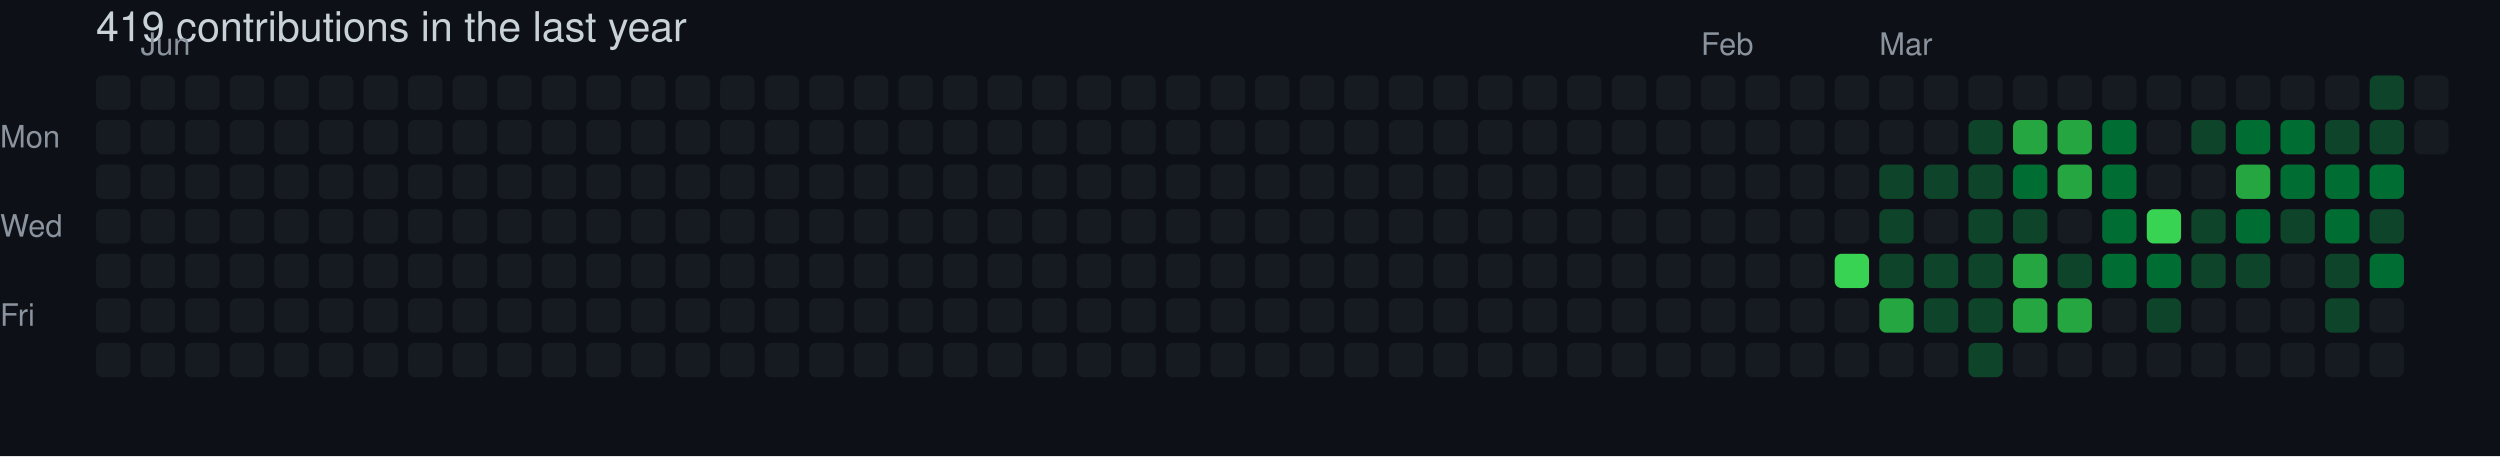
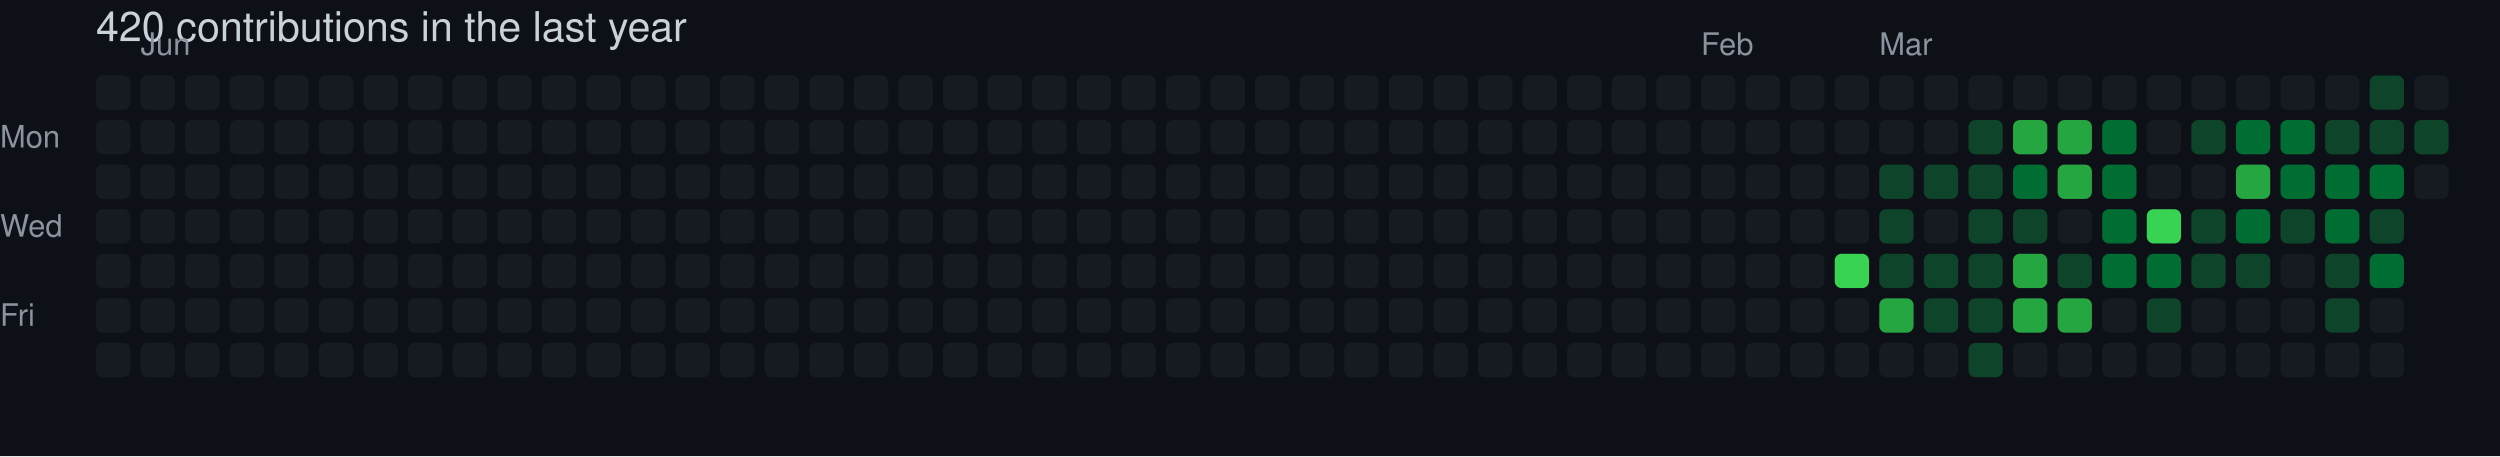
- <svg xmlns="http://www.w3.org/2000/svg" width="729" height="133" viewBox="0 0 729 133" role="img" aria-label="skiliaris made 419 contributions in the last year">
+ <svg xmlns="http://www.w3.org/2000/svg" width="729" height="133" viewBox="0 0 729 133" role="img" aria-label="skiliaris made 420 contributions in the last year">
  <rect width="100%" height="100%" fill="#0d1117" />
  <style>
    text {
      font-family: -apple-system, BlinkMacSystemFont, "Segoe UI", Helvetica, Arial, sans-serif;
      font-size: 9px;
      fill: #8b949e;
    }
    .count {
      font-size: 12px;
      fill: #c9d1d9;
    }
  </style>
-   <text x="28" y="12" class="count">419 contributions in the last year</text>
+   <text x="28" y="12" class="count">420 contributions in the last year</text>
  <text x="41" y="16">Jun</text>
  <text x="496" y="16">Feb</text>
  <text x="548" y="16">Mar</text>
  <text x="0" y="43">Mon</text>
  <text x="0" y="69">Wed</text>
  <text x="0" y="95">Fri</text>
  <rect x="28" y="22" width="10" height="10" rx="2" ry="2" fill="#161b22">
        </rect>
  <rect x="28" y="35" width="10" height="10" rx="2" ry="2" fill="#161b22">
        </rect>
  <rect x="28" y="48" width="10" height="10" rx="2" ry="2" fill="#161b22">
        </rect>
  <rect x="28" y="61" width="10" height="10" rx="2" ry="2" fill="#161b22">
        </rect>
  <rect x="28" y="74" width="10" height="10" rx="2" ry="2" fill="#161b22">
        </rect>
  <rect x="28" y="87" width="10" height="10" rx="2" ry="2" fill="#161b22">
        </rect>
  <rect x="28" y="100" width="10" height="10" rx="2" ry="2" fill="#161b22">
        </rect>
  <rect x="41" y="22" width="10" height="10" rx="2" ry="2" fill="#161b22">
        </rect>
  <rect x="41" y="35" width="10" height="10" rx="2" ry="2" fill="#161b22">
        </rect>
  <rect x="41" y="48" width="10" height="10" rx="2" ry="2" fill="#161b22">
        </rect>
  <rect x="41" y="61" width="10" height="10" rx="2" ry="2" fill="#161b22">
        </rect>
  <rect x="41" y="74" width="10" height="10" rx="2" ry="2" fill="#161b22">
        </rect>
  <rect x="41" y="87" width="10" height="10" rx="2" ry="2" fill="#161b22">
        </rect>
  <rect x="41" y="100" width="10" height="10" rx="2" ry="2" fill="#161b22">
        </rect>
  <rect x="54" y="22" width="10" height="10" rx="2" ry="2" fill="#161b22">
        </rect>
  <rect x="54" y="35" width="10" height="10" rx="2" ry="2" fill="#161b22">
        </rect>
  <rect x="54" y="48" width="10" height="10" rx="2" ry="2" fill="#161b22">
        </rect>
  <rect x="54" y="61" width="10" height="10" rx="2" ry="2" fill="#161b22">
        </rect>
  <rect x="54" y="74" width="10" height="10" rx="2" ry="2" fill="#161b22">
        </rect>
  <rect x="54" y="87" width="10" height="10" rx="2" ry="2" fill="#161b22">
        </rect>
  <rect x="54" y="100" width="10" height="10" rx="2" ry="2" fill="#161b22">
        </rect>
  <rect x="67" y="22" width="10" height="10" rx="2" ry="2" fill="#161b22">
        </rect>
  <rect x="67" y="35" width="10" height="10" rx="2" ry="2" fill="#161b22">
        </rect>
  <rect x="67" y="48" width="10" height="10" rx="2" ry="2" fill="#161b22">
        </rect>
  <rect x="67" y="61" width="10" height="10" rx="2" ry="2" fill="#161b22">
        </rect>
  <rect x="67" y="74" width="10" height="10" rx="2" ry="2" fill="#161b22">
        </rect>
  <rect x="67" y="87" width="10" height="10" rx="2" ry="2" fill="#161b22">
        </rect>
  <rect x="67" y="100" width="10" height="10" rx="2" ry="2" fill="#161b22">
        </rect>
  <rect x="80" y="22" width="10" height="10" rx="2" ry="2" fill="#161b22">
        </rect>
  <rect x="80" y="35" width="10" height="10" rx="2" ry="2" fill="#161b22">
        </rect>
  <rect x="80" y="48" width="10" height="10" rx="2" ry="2" fill="#161b22">
        </rect>
  <rect x="80" y="61" width="10" height="10" rx="2" ry="2" fill="#161b22">
        </rect>
  <rect x="80" y="74" width="10" height="10" rx="2" ry="2" fill="#161b22">
        </rect>
  <rect x="80" y="87" width="10" height="10" rx="2" ry="2" fill="#161b22">
        </rect>
  <rect x="80" y="100" width="10" height="10" rx="2" ry="2" fill="#161b22">
        </rect>
  <rect x="93" y="22" width="10" height="10" rx="2" ry="2" fill="#161b22">
        </rect>
  <rect x="93" y="35" width="10" height="10" rx="2" ry="2" fill="#161b22">
        </rect>
  <rect x="93" y="48" width="10" height="10" rx="2" ry="2" fill="#161b22">
        </rect>
  <rect x="93" y="61" width="10" height="10" rx="2" ry="2" fill="#161b22">
        </rect>
  <rect x="93" y="74" width="10" height="10" rx="2" ry="2" fill="#161b22">
        </rect>
  <rect x="93" y="87" width="10" height="10" rx="2" ry="2" fill="#161b22">
        </rect>
  <rect x="93" y="100" width="10" height="10" rx="2" ry="2" fill="#161b22">
        </rect>
  <rect x="106" y="22" width="10" height="10" rx="2" ry="2" fill="#161b22">
        </rect>
  <rect x="106" y="35" width="10" height="10" rx="2" ry="2" fill="#161b22">
        </rect>
  <rect x="106" y="48" width="10" height="10" rx="2" ry="2" fill="#161b22">
        </rect>
  <rect x="106" y="61" width="10" height="10" rx="2" ry="2" fill="#161b22">
        </rect>
  <rect x="106" y="74" width="10" height="10" rx="2" ry="2" fill="#161b22">
        </rect>
  <rect x="106" y="87" width="10" height="10" rx="2" ry="2" fill="#161b22">
        </rect>
  <rect x="106" y="100" width="10" height="10" rx="2" ry="2" fill="#161b22">
        </rect>
  <rect x="119" y="22" width="10" height="10" rx="2" ry="2" fill="#161b22">
        </rect>
  <rect x="119" y="35" width="10" height="10" rx="2" ry="2" fill="#161b22">
        </rect>
  <rect x="119" y="48" width="10" height="10" rx="2" ry="2" fill="#161b22">
        </rect>
  <rect x="119" y="61" width="10" height="10" rx="2" ry="2" fill="#161b22">
        </rect>
  <rect x="119" y="74" width="10" height="10" rx="2" ry="2" fill="#161b22">
        </rect>
  <rect x="119" y="87" width="10" height="10" rx="2" ry="2" fill="#161b22">
        </rect>
  <rect x="119" y="100" width="10" height="10" rx="2" ry="2" fill="#161b22">
        </rect>
  <rect x="132" y="22" width="10" height="10" rx="2" ry="2" fill="#161b22">
        </rect>
  <rect x="132" y="35" width="10" height="10" rx="2" ry="2" fill="#161b22">
        </rect>
  <rect x="132" y="48" width="10" height="10" rx="2" ry="2" fill="#161b22">
        </rect>
  <rect x="132" y="61" width="10" height="10" rx="2" ry="2" fill="#161b22">
        </rect>
  <rect x="132" y="74" width="10" height="10" rx="2" ry="2" fill="#161b22">
        </rect>
  <rect x="132" y="87" width="10" height="10" rx="2" ry="2" fill="#161b22">
        </rect>
  <rect x="132" y="100" width="10" height="10" rx="2" ry="2" fill="#161b22">
        </rect>
  <rect x="145" y="22" width="10" height="10" rx="2" ry="2" fill="#161b22">
        </rect>
  <rect x="145" y="35" width="10" height="10" rx="2" ry="2" fill="#161b22">
        </rect>
  <rect x="145" y="48" width="10" height="10" rx="2" ry="2" fill="#161b22">
        </rect>
  <rect x="145" y="61" width="10" height="10" rx="2" ry="2" fill="#161b22">
        </rect>
  <rect x="145" y="74" width="10" height="10" rx="2" ry="2" fill="#161b22">
        </rect>
  <rect x="145" y="87" width="10" height="10" rx="2" ry="2" fill="#161b22">
        </rect>
  <rect x="145" y="100" width="10" height="10" rx="2" ry="2" fill="#161b22">
        </rect>
  <rect x="158" y="22" width="10" height="10" rx="2" ry="2" fill="#161b22">
        </rect>
  <rect x="158" y="35" width="10" height="10" rx="2" ry="2" fill="#161b22">
        </rect>
  <rect x="158" y="48" width="10" height="10" rx="2" ry="2" fill="#161b22">
        </rect>
  <rect x="158" y="61" width="10" height="10" rx="2" ry="2" fill="#161b22">
        </rect>
  <rect x="158" y="74" width="10" height="10" rx="2" ry="2" fill="#161b22">
        </rect>
  <rect x="158" y="87" width="10" height="10" rx="2" ry="2" fill="#161b22">
        </rect>
  <rect x="158" y="100" width="10" height="10" rx="2" ry="2" fill="#161b22">
        </rect>
  <rect x="171" y="22" width="10" height="10" rx="2" ry="2" fill="#161b22">
        </rect>
  <rect x="171" y="35" width="10" height="10" rx="2" ry="2" fill="#161b22">
        </rect>
  <rect x="171" y="48" width="10" height="10" rx="2" ry="2" fill="#161b22">
        </rect>
  <rect x="171" y="61" width="10" height="10" rx="2" ry="2" fill="#161b22">
        </rect>
  <rect x="171" y="74" width="10" height="10" rx="2" ry="2" fill="#161b22">
        </rect>
  <rect x="171" y="87" width="10" height="10" rx="2" ry="2" fill="#161b22">
        </rect>
  <rect x="171" y="100" width="10" height="10" rx="2" ry="2" fill="#161b22">
        </rect>
  <rect x="184" y="22" width="10" height="10" rx="2" ry="2" fill="#161b22">
        </rect>
  <rect x="184" y="35" width="10" height="10" rx="2" ry="2" fill="#161b22">
        </rect>
  <rect x="184" y="48" width="10" height="10" rx="2" ry="2" fill="#161b22">
        </rect>
  <rect x="184" y="61" width="10" height="10" rx="2" ry="2" fill="#161b22">
        </rect>
  <rect x="184" y="74" width="10" height="10" rx="2" ry="2" fill="#161b22">
        </rect>
  <rect x="184" y="87" width="10" height="10" rx="2" ry="2" fill="#161b22">
        </rect>
  <rect x="184" y="100" width="10" height="10" rx="2" ry="2" fill="#161b22">
        </rect>
  <rect x="197" y="22" width="10" height="10" rx="2" ry="2" fill="#161b22">
        </rect>
  <rect x="197" y="35" width="10" height="10" rx="2" ry="2" fill="#161b22">
        </rect>
  <rect x="197" y="48" width="10" height="10" rx="2" ry="2" fill="#161b22">
        </rect>
  <rect x="197" y="61" width="10" height="10" rx="2" ry="2" fill="#161b22">
        </rect>
  <rect x="197" y="74" width="10" height="10" rx="2" ry="2" fill="#161b22">
        </rect>
  <rect x="197" y="87" width="10" height="10" rx="2" ry="2" fill="#161b22">
        </rect>
  <rect x="197" y="100" width="10" height="10" rx="2" ry="2" fill="#161b22">
        </rect>
  <rect x="210" y="22" width="10" height="10" rx="2" ry="2" fill="#161b22">
        </rect>
  <rect x="210" y="35" width="10" height="10" rx="2" ry="2" fill="#161b22">
        </rect>
  <rect x="210" y="48" width="10" height="10" rx="2" ry="2" fill="#161b22">
        </rect>
  <rect x="210" y="61" width="10" height="10" rx="2" ry="2" fill="#161b22">
        </rect>
  <rect x="210" y="74" width="10" height="10" rx="2" ry="2" fill="#161b22">
        </rect>
  <rect x="210" y="87" width="10" height="10" rx="2" ry="2" fill="#161b22">
        </rect>
  <rect x="210" y="100" width="10" height="10" rx="2" ry="2" fill="#161b22">
        </rect>
  <rect x="223" y="22" width="10" height="10" rx="2" ry="2" fill="#161b22">
        </rect>
  <rect x="223" y="35" width="10" height="10" rx="2" ry="2" fill="#161b22">
        </rect>
  <rect x="223" y="48" width="10" height="10" rx="2" ry="2" fill="#161b22">
        </rect>
  <rect x="223" y="61" width="10" height="10" rx="2" ry="2" fill="#161b22">
        </rect>
  <rect x="223" y="74" width="10" height="10" rx="2" ry="2" fill="#161b22">
        </rect>
  <rect x="223" y="87" width="10" height="10" rx="2" ry="2" fill="#161b22">
        </rect>
  <rect x="223" y="100" width="10" height="10" rx="2" ry="2" fill="#161b22">
        </rect>
  <rect x="236" y="22" width="10" height="10" rx="2" ry="2" fill="#161b22">
        </rect>
  <rect x="236" y="35" width="10" height="10" rx="2" ry="2" fill="#161b22">
        </rect>
  <rect x="236" y="48" width="10" height="10" rx="2" ry="2" fill="#161b22">
        </rect>
  <rect x="236" y="61" width="10" height="10" rx="2" ry="2" fill="#161b22">
        </rect>
  <rect x="236" y="74" width="10" height="10" rx="2" ry="2" fill="#161b22">
        </rect>
  <rect x="236" y="87" width="10" height="10" rx="2" ry="2" fill="#161b22">
        </rect>
  <rect x="236" y="100" width="10" height="10" rx="2" ry="2" fill="#161b22">
        </rect>
  <rect x="249" y="22" width="10" height="10" rx="2" ry="2" fill="#161b22">
        </rect>
  <rect x="249" y="35" width="10" height="10" rx="2" ry="2" fill="#161b22">
        </rect>
  <rect x="249" y="48" width="10" height="10" rx="2" ry="2" fill="#161b22">
        </rect>
  <rect x="249" y="61" width="10" height="10" rx="2" ry="2" fill="#161b22">
        </rect>
  <rect x="249" y="74" width="10" height="10" rx="2" ry="2" fill="#161b22">
        </rect>
  <rect x="249" y="87" width="10" height="10" rx="2" ry="2" fill="#161b22">
        </rect>
  <rect x="249" y="100" width="10" height="10" rx="2" ry="2" fill="#161b22">
        </rect>
  <rect x="262" y="22" width="10" height="10" rx="2" ry="2" fill="#161b22">
        </rect>
  <rect x="262" y="35" width="10" height="10" rx="2" ry="2" fill="#161b22">
        </rect>
  <rect x="262" y="48" width="10" height="10" rx="2" ry="2" fill="#161b22">
        </rect>
  <rect x="262" y="61" width="10" height="10" rx="2" ry="2" fill="#161b22">
        </rect>
  <rect x="262" y="74" width="10" height="10" rx="2" ry="2" fill="#161b22">
        </rect>
  <rect x="262" y="87" width="10" height="10" rx="2" ry="2" fill="#161b22">
        </rect>
  <rect x="262" y="100" width="10" height="10" rx="2" ry="2" fill="#161b22">
        </rect>
  <rect x="275" y="22" width="10" height="10" rx="2" ry="2" fill="#161b22">
        </rect>
  <rect x="275" y="35" width="10" height="10" rx="2" ry="2" fill="#161b22">
        </rect>
  <rect x="275" y="48" width="10" height="10" rx="2" ry="2" fill="#161b22">
        </rect>
  <rect x="275" y="61" width="10" height="10" rx="2" ry="2" fill="#161b22">
        </rect>
  <rect x="275" y="74" width="10" height="10" rx="2" ry="2" fill="#161b22">
        </rect>
  <rect x="275" y="87" width="10" height="10" rx="2" ry="2" fill="#161b22">
        </rect>
  <rect x="275" y="100" width="10" height="10" rx="2" ry="2" fill="#161b22">
        </rect>
  <rect x="288" y="22" width="10" height="10" rx="2" ry="2" fill="#161b22">
        </rect>
  <rect x="288" y="35" width="10" height="10" rx="2" ry="2" fill="#161b22">
        </rect>
  <rect x="288" y="48" width="10" height="10" rx="2" ry="2" fill="#161b22">
        </rect>
  <rect x="288" y="61" width="10" height="10" rx="2" ry="2" fill="#161b22">
        </rect>
  <rect x="288" y="74" width="10" height="10" rx="2" ry="2" fill="#161b22">
        </rect>
  <rect x="288" y="87" width="10" height="10" rx="2" ry="2" fill="#161b22">
        </rect>
  <rect x="288" y="100" width="10" height="10" rx="2" ry="2" fill="#161b22">
        </rect>
  <rect x="301" y="22" width="10" height="10" rx="2" ry="2" fill="#161b22">
        </rect>
  <rect x="301" y="35" width="10" height="10" rx="2" ry="2" fill="#161b22">
        </rect>
  <rect x="301" y="48" width="10" height="10" rx="2" ry="2" fill="#161b22">
        </rect>
  <rect x="301" y="61" width="10" height="10" rx="2" ry="2" fill="#161b22">
        </rect>
  <rect x="301" y="74" width="10" height="10" rx="2" ry="2" fill="#161b22">
        </rect>
  <rect x="301" y="87" width="10" height="10" rx="2" ry="2" fill="#161b22">
        </rect>
  <rect x="301" y="100" width="10" height="10" rx="2" ry="2" fill="#161b22">
        </rect>
  <rect x="314" y="22" width="10" height="10" rx="2" ry="2" fill="#161b22">
        </rect>
  <rect x="314" y="35" width="10" height="10" rx="2" ry="2" fill="#161b22">
        </rect>
  <rect x="314" y="48" width="10" height="10" rx="2" ry="2" fill="#161b22">
        </rect>
  <rect x="314" y="61" width="10" height="10" rx="2" ry="2" fill="#161b22">
        </rect>
  <rect x="314" y="74" width="10" height="10" rx="2" ry="2" fill="#161b22">
        </rect>
  <rect x="314" y="87" width="10" height="10" rx="2" ry="2" fill="#161b22">
        </rect>
  <rect x="314" y="100" width="10" height="10" rx="2" ry="2" fill="#161b22">
        </rect>
  <rect x="327" y="22" width="10" height="10" rx="2" ry="2" fill="#161b22">
        </rect>
  <rect x="327" y="35" width="10" height="10" rx="2" ry="2" fill="#161b22">
        </rect>
  <rect x="327" y="48" width="10" height="10" rx="2" ry="2" fill="#161b22">
        </rect>
  <rect x="327" y="61" width="10" height="10" rx="2" ry="2" fill="#161b22">
        </rect>
  <rect x="327" y="74" width="10" height="10" rx="2" ry="2" fill="#161b22">
        </rect>
  <rect x="327" y="87" width="10" height="10" rx="2" ry="2" fill="#161b22">
        </rect>
  <rect x="327" y="100" width="10" height="10" rx="2" ry="2" fill="#161b22">
        </rect>
  <rect x="340" y="22" width="10" height="10" rx="2" ry="2" fill="#161b22">
        </rect>
  <rect x="340" y="35" width="10" height="10" rx="2" ry="2" fill="#161b22">
        </rect>
  <rect x="340" y="48" width="10" height="10" rx="2" ry="2" fill="#161b22">
        </rect>
  <rect x="340" y="61" width="10" height="10" rx="2" ry="2" fill="#161b22">
        </rect>
  <rect x="340" y="74" width="10" height="10" rx="2" ry="2" fill="#161b22">
        </rect>
  <rect x="340" y="87" width="10" height="10" rx="2" ry="2" fill="#161b22">
        </rect>
  <rect x="340" y="100" width="10" height="10" rx="2" ry="2" fill="#161b22">
        </rect>
  <rect x="353" y="22" width="10" height="10" rx="2" ry="2" fill="#161b22">
        </rect>
  <rect x="353" y="35" width="10" height="10" rx="2" ry="2" fill="#161b22">
        </rect>
  <rect x="353" y="48" width="10" height="10" rx="2" ry="2" fill="#161b22">
        </rect>
  <rect x="353" y="61" width="10" height="10" rx="2" ry="2" fill="#161b22">
        </rect>
  <rect x="353" y="74" width="10" height="10" rx="2" ry="2" fill="#161b22">
        </rect>
  <rect x="353" y="87" width="10" height="10" rx="2" ry="2" fill="#161b22">
        </rect>
  <rect x="353" y="100" width="10" height="10" rx="2" ry="2" fill="#161b22">
        </rect>
  <rect x="366" y="22" width="10" height="10" rx="2" ry="2" fill="#161b22">
        </rect>
  <rect x="366" y="35" width="10" height="10" rx="2" ry="2" fill="#161b22">
        </rect>
  <rect x="366" y="48" width="10" height="10" rx="2" ry="2" fill="#161b22">
        </rect>
  <rect x="366" y="61" width="10" height="10" rx="2" ry="2" fill="#161b22">
        </rect>
  <rect x="366" y="74" width="10" height="10" rx="2" ry="2" fill="#161b22">
        </rect>
  <rect x="366" y="87" width="10" height="10" rx="2" ry="2" fill="#161b22">
        </rect>
  <rect x="366" y="100" width="10" height="10" rx="2" ry="2" fill="#161b22">
        </rect>
  <rect x="379" y="22" width="10" height="10" rx="2" ry="2" fill="#161b22">
        </rect>
  <rect x="379" y="35" width="10" height="10" rx="2" ry="2" fill="#161b22">
        </rect>
  <rect x="379" y="48" width="10" height="10" rx="2" ry="2" fill="#161b22">
        </rect>
  <rect x="379" y="61" width="10" height="10" rx="2" ry="2" fill="#161b22">
        </rect>
  <rect x="379" y="74" width="10" height="10" rx="2" ry="2" fill="#161b22">
        </rect>
  <rect x="379" y="87" width="10" height="10" rx="2" ry="2" fill="#161b22">
        </rect>
  <rect x="379" y="100" width="10" height="10" rx="2" ry="2" fill="#161b22">
        </rect>
  <rect x="392" y="22" width="10" height="10" rx="2" ry="2" fill="#161b22">
        </rect>
  <rect x="392" y="35" width="10" height="10" rx="2" ry="2" fill="#161b22">
        </rect>
  <rect x="392" y="48" width="10" height="10" rx="2" ry="2" fill="#161b22">
        </rect>
  <rect x="392" y="61" width="10" height="10" rx="2" ry="2" fill="#161b22">
        </rect>
  <rect x="392" y="74" width="10" height="10" rx="2" ry="2" fill="#161b22">
        </rect>
  <rect x="392" y="87" width="10" height="10" rx="2" ry="2" fill="#161b22">
        </rect>
  <rect x="392" y="100" width="10" height="10" rx="2" ry="2" fill="#161b22">
        </rect>
  <rect x="405" y="22" width="10" height="10" rx="2" ry="2" fill="#161b22">
        </rect>
  <rect x="405" y="35" width="10" height="10" rx="2" ry="2" fill="#161b22">
        </rect>
  <rect x="405" y="48" width="10" height="10" rx="2" ry="2" fill="#161b22">
        </rect>
  <rect x="405" y="61" width="10" height="10" rx="2" ry="2" fill="#161b22">
        </rect>
  <rect x="405" y="74" width="10" height="10" rx="2" ry="2" fill="#161b22">
        </rect>
  <rect x="405" y="87" width="10" height="10" rx="2" ry="2" fill="#161b22">
        </rect>
  <rect x="405" y="100" width="10" height="10" rx="2" ry="2" fill="#161b22">
        </rect>
  <rect x="418" y="22" width="10" height="10" rx="2" ry="2" fill="#161b22">
        </rect>
  <rect x="418" y="35" width="10" height="10" rx="2" ry="2" fill="#161b22">
        </rect>
  <rect x="418" y="48" width="10" height="10" rx="2" ry="2" fill="#161b22">
        </rect>
  <rect x="418" y="61" width="10" height="10" rx="2" ry="2" fill="#161b22">
        </rect>
  <rect x="418" y="74" width="10" height="10" rx="2" ry="2" fill="#161b22">
        </rect>
  <rect x="418" y="87" width="10" height="10" rx="2" ry="2" fill="#161b22">
        </rect>
  <rect x="418" y="100" width="10" height="10" rx="2" ry="2" fill="#161b22">
        </rect>
  <rect x="431" y="22" width="10" height="10" rx="2" ry="2" fill="#161b22">
        </rect>
  <rect x="431" y="35" width="10" height="10" rx="2" ry="2" fill="#161b22">
        </rect>
  <rect x="431" y="48" width="10" height="10" rx="2" ry="2" fill="#161b22">
        </rect>
  <rect x="431" y="61" width="10" height="10" rx="2" ry="2" fill="#161b22">
        </rect>
  <rect x="431" y="74" width="10" height="10" rx="2" ry="2" fill="#161b22">
        </rect>
  <rect x="431" y="87" width="10" height="10" rx="2" ry="2" fill="#161b22">
        </rect>
  <rect x="431" y="100" width="10" height="10" rx="2" ry="2" fill="#161b22">
        </rect>
  <rect x="444" y="22" width="10" height="10" rx="2" ry="2" fill="#161b22">
        </rect>
  <rect x="444" y="35" width="10" height="10" rx="2" ry="2" fill="#161b22">
        </rect>
  <rect x="444" y="48" width="10" height="10" rx="2" ry="2" fill="#161b22">
        </rect>
  <rect x="444" y="61" width="10" height="10" rx="2" ry="2" fill="#161b22">
        </rect>
  <rect x="444" y="74" width="10" height="10" rx="2" ry="2" fill="#161b22">
        </rect>
  <rect x="444" y="87" width="10" height="10" rx="2" ry="2" fill="#161b22">
        </rect>
  <rect x="444" y="100" width="10" height="10" rx="2" ry="2" fill="#161b22">
        </rect>
  <rect x="457" y="22" width="10" height="10" rx="2" ry="2" fill="#161b22">
        </rect>
  <rect x="457" y="35" width="10" height="10" rx="2" ry="2" fill="#161b22">
        </rect>
  <rect x="457" y="48" width="10" height="10" rx="2" ry="2" fill="#161b22">
        </rect>
  <rect x="457" y="61" width="10" height="10" rx="2" ry="2" fill="#161b22">
        </rect>
  <rect x="457" y="74" width="10" height="10" rx="2" ry="2" fill="#161b22">
        </rect>
  <rect x="457" y="87" width="10" height="10" rx="2" ry="2" fill="#161b22">
        </rect>
  <rect x="457" y="100" width="10" height="10" rx="2" ry="2" fill="#161b22">
        </rect>
  <rect x="470" y="22" width="10" height="10" rx="2" ry="2" fill="#161b22">
        </rect>
  <rect x="470" y="35" width="10" height="10" rx="2" ry="2" fill="#161b22">
        </rect>
  <rect x="470" y="48" width="10" height="10" rx="2" ry="2" fill="#161b22">
        </rect>
  <rect x="470" y="61" width="10" height="10" rx="2" ry="2" fill="#161b22">
        </rect>
  <rect x="470" y="74" width="10" height="10" rx="2" ry="2" fill="#161b22">
        </rect>
  <rect x="470" y="87" width="10" height="10" rx="2" ry="2" fill="#161b22">
        </rect>
  <rect x="470" y="100" width="10" height="10" rx="2" ry="2" fill="#161b22">
        </rect>
  <rect x="483" y="22" width="10" height="10" rx="2" ry="2" fill="#161b22">
        </rect>
  <rect x="483" y="35" width="10" height="10" rx="2" ry="2" fill="#161b22">
        </rect>
  <rect x="483" y="48" width="10" height="10" rx="2" ry="2" fill="#161b22">
        </rect>
  <rect x="483" y="61" width="10" height="10" rx="2" ry="2" fill="#161b22">
        </rect>
  <rect x="483" y="74" width="10" height="10" rx="2" ry="2" fill="#161b22">
        </rect>
  <rect x="483" y="87" width="10" height="10" rx="2" ry="2" fill="#161b22">
        </rect>
  <rect x="483" y="100" width="10" height="10" rx="2" ry="2" fill="#161b22">
        </rect>
  <rect x="496" y="22" width="10" height="10" rx="2" ry="2" fill="#161b22">
        </rect>
  <rect x="496" y="35" width="10" height="10" rx="2" ry="2" fill="#161b22">
        </rect>
  <rect x="496" y="48" width="10" height="10" rx="2" ry="2" fill="#161b22">
        </rect>
  <rect x="496" y="61" width="10" height="10" rx="2" ry="2" fill="#161b22">
        </rect>
  <rect x="496" y="74" width="10" height="10" rx="2" ry="2" fill="#161b22">
        </rect>
  <rect x="496" y="87" width="10" height="10" rx="2" ry="2" fill="#161b22">
        </rect>
  <rect x="496" y="100" width="10" height="10" rx="2" ry="2" fill="#161b22">
        </rect>
  <rect x="509" y="22" width="10" height="10" rx="2" ry="2" fill="#161b22">
        </rect>
  <rect x="509" y="35" width="10" height="10" rx="2" ry="2" fill="#161b22">
        </rect>
  <rect x="509" y="48" width="10" height="10" rx="2" ry="2" fill="#161b22">
        </rect>
  <rect x="509" y="61" width="10" height="10" rx="2" ry="2" fill="#161b22">
        </rect>
  <rect x="509" y="74" width="10" height="10" rx="2" ry="2" fill="#161b22">
        </rect>
  <rect x="509" y="87" width="10" height="10" rx="2" ry="2" fill="#161b22">
        </rect>
  <rect x="509" y="100" width="10" height="10" rx="2" ry="2" fill="#161b22">
        </rect>
  <rect x="522" y="22" width="10" height="10" rx="2" ry="2" fill="#161b22">
        </rect>
  <rect x="522" y="35" width="10" height="10" rx="2" ry="2" fill="#161b22">
        </rect>
  <rect x="522" y="48" width="10" height="10" rx="2" ry="2" fill="#161b22">
        </rect>
  <rect x="522" y="61" width="10" height="10" rx="2" ry="2" fill="#161b22">
        </rect>
  <rect x="522" y="74" width="10" height="10" rx="2" ry="2" fill="#161b22">
        </rect>
  <rect x="522" y="87" width="10" height="10" rx="2" ry="2" fill="#161b22">
        </rect>
  <rect x="522" y="100" width="10" height="10" rx="2" ry="2" fill="#161b22">
        </rect>
  <rect x="535" y="22" width="10" height="10" rx="2" ry="2" fill="#161b22">
        </rect>
  <rect x="535" y="35" width="10" height="10" rx="2" ry="2" fill="#161b22">
        </rect>
  <rect x="535" y="48" width="10" height="10" rx="2" ry="2" fill="#161b22">
        </rect>
  <rect x="535" y="61" width="10" height="10" rx="2" ry="2" fill="#161b22">
        </rect>
  <rect x="535" y="74" width="10" height="10" rx="2" ry="2" fill="#39d353">
        </rect>
  <rect x="535" y="87" width="10" height="10" rx="2" ry="2" fill="#161b22">
        </rect>
  <rect x="535" y="100" width="10" height="10" rx="2" ry="2" fill="#161b22">
        </rect>
  <rect x="548" y="22" width="10" height="10" rx="2" ry="2" fill="#161b22">
        </rect>
  <rect x="548" y="35" width="10" height="10" rx="2" ry="2" fill="#161b22">
        </rect>
  <rect x="548" y="48" width="10" height="10" rx="2" ry="2" fill="#0e4429">
        </rect>
  <rect x="548" y="61" width="10" height="10" rx="2" ry="2" fill="#0e4429">
        </rect>
  <rect x="548" y="74" width="10" height="10" rx="2" ry="2" fill="#0e4429">
        </rect>
  <rect x="548" y="87" width="10" height="10" rx="2" ry="2" fill="#26a641">
        </rect>
  <rect x="548" y="100" width="10" height="10" rx="2" ry="2" fill="#161b22">
        </rect>
  <rect x="561" y="22" width="10" height="10" rx="2" ry="2" fill="#161b22">
        </rect>
  <rect x="561" y="35" width="10" height="10" rx="2" ry="2" fill="#161b22">
        </rect>
  <rect x="561" y="48" width="10" height="10" rx="2" ry="2" fill="#0e4429">
        </rect>
  <rect x="561" y="61" width="10" height="10" rx="2" ry="2" fill="#161b22">
        </rect>
  <rect x="561" y="74" width="10" height="10" rx="2" ry="2" fill="#0e4429">
        </rect>
  <rect x="561" y="87" width="10" height="10" rx="2" ry="2" fill="#0e4429">
        </rect>
  <rect x="561" y="100" width="10" height="10" rx="2" ry="2" fill="#161b22">
        </rect>
  <rect x="574" y="22" width="10" height="10" rx="2" ry="2" fill="#161b22">
        </rect>
  <rect x="574" y="35" width="10" height="10" rx="2" ry="2" fill="#0e4429">
        </rect>
  <rect x="574" y="48" width="10" height="10" rx="2" ry="2" fill="#0e4429">
        </rect>
  <rect x="574" y="61" width="10" height="10" rx="2" ry="2" fill="#0e4429">
        </rect>
  <rect x="574" y="74" width="10" height="10" rx="2" ry="2" fill="#0e4429">
        </rect>
  <rect x="574" y="87" width="10" height="10" rx="2" ry="2" fill="#0e4429">
        </rect>
  <rect x="574" y="100" width="10" height="10" rx="2" ry="2" fill="#0e4429">
        </rect>
  <rect x="587" y="22" width="10" height="10" rx="2" ry="2" fill="#161b22">
        </rect>
  <rect x="587" y="35" width="10" height="10" rx="2" ry="2" fill="#26a641">
        </rect>
  <rect x="587" y="48" width="10" height="10" rx="2" ry="2" fill="#006d32">
        </rect>
  <rect x="587" y="61" width="10" height="10" rx="2" ry="2" fill="#0e4429">
        </rect>
  <rect x="587" y="74" width="10" height="10" rx="2" ry="2" fill="#26a641">
        </rect>
  <rect x="587" y="87" width="10" height="10" rx="2" ry="2" fill="#26a641">
        </rect>
  <rect x="587" y="100" width="10" height="10" rx="2" ry="2" fill="#161b22">
        </rect>
  <rect x="600" y="22" width="10" height="10" rx="2" ry="2" fill="#161b22">
        </rect>
  <rect x="600" y="35" width="10" height="10" rx="2" ry="2" fill="#26a641">
        </rect>
  <rect x="600" y="48" width="10" height="10" rx="2" ry="2" fill="#26a641">
        </rect>
  <rect x="600" y="61" width="10" height="10" rx="2" ry="2" fill="#161b22">
        </rect>
  <rect x="600" y="74" width="10" height="10" rx="2" ry="2" fill="#0e4429">
        </rect>
  <rect x="600" y="87" width="10" height="10" rx="2" ry="2" fill="#26a641">
        </rect>
  <rect x="600" y="100" width="10" height="10" rx="2" ry="2" fill="#161b22">
        </rect>
  <rect x="613" y="22" width="10" height="10" rx="2" ry="2" fill="#161b22">
        </rect>
  <rect x="613" y="35" width="10" height="10" rx="2" ry="2" fill="#006d32">
        </rect>
  <rect x="613" y="48" width="10" height="10" rx="2" ry="2" fill="#006d32">
        </rect>
  <rect x="613" y="61" width="10" height="10" rx="2" ry="2" fill="#006d32">
        </rect>
  <rect x="613" y="74" width="10" height="10" rx="2" ry="2" fill="#006d32">
        </rect>
  <rect x="613" y="87" width="10" height="10" rx="2" ry="2" fill="#161b22">
        </rect>
  <rect x="613" y="100" width="10" height="10" rx="2" ry="2" fill="#161b22">
        </rect>
  <rect x="626" y="22" width="10" height="10" rx="2" ry="2" fill="#161b22">
        </rect>
  <rect x="626" y="35" width="10" height="10" rx="2" ry="2" fill="#161b22">
        </rect>
  <rect x="626" y="48" width="10" height="10" rx="2" ry="2" fill="#161b22">
        </rect>
  <rect x="626" y="61" width="10" height="10" rx="2" ry="2" fill="#39d353">
        </rect>
  <rect x="626" y="74" width="10" height="10" rx="2" ry="2" fill="#006d32">
        </rect>
  <rect x="626" y="87" width="10" height="10" rx="2" ry="2" fill="#0e4429">
        </rect>
  <rect x="626" y="100" width="10" height="10" rx="2" ry="2" fill="#161b22">
        </rect>
  <rect x="639" y="22" width="10" height="10" rx="2" ry="2" fill="#161b22">
        </rect>
  <rect x="639" y="35" width="10" height="10" rx="2" ry="2" fill="#0e4429">
        </rect>
  <rect x="639" y="48" width="10" height="10" rx="2" ry="2" fill="#161b22">
        </rect>
  <rect x="639" y="61" width="10" height="10" rx="2" ry="2" fill="#0e4429">
        </rect>
  <rect x="639" y="74" width="10" height="10" rx="2" ry="2" fill="#0e4429">
        </rect>
  <rect x="639" y="87" width="10" height="10" rx="2" ry="2" fill="#161b22">
        </rect>
  <rect x="639" y="100" width="10" height="10" rx="2" ry="2" fill="#161b22">
        </rect>
  <rect x="652" y="22" width="10" height="10" rx="2" ry="2" fill="#161b22">
        </rect>
  <rect x="652" y="35" width="10" height="10" rx="2" ry="2" fill="#006d32">
        </rect>
  <rect x="652" y="48" width="10" height="10" rx="2" ry="2" fill="#26a641">
        </rect>
  <rect x="652" y="61" width="10" height="10" rx="2" ry="2" fill="#006d32">
        </rect>
  <rect x="652" y="74" width="10" height="10" rx="2" ry="2" fill="#0e4429">
        </rect>
  <rect x="652" y="87" width="10" height="10" rx="2" ry="2" fill="#161b22">
        </rect>
  <rect x="652" y="100" width="10" height="10" rx="2" ry="2" fill="#161b22">
        </rect>
  <rect x="665" y="22" width="10" height="10" rx="2" ry="2" fill="#161b22">
        </rect>
  <rect x="665" y="35" width="10" height="10" rx="2" ry="2" fill="#006d32">
        </rect>
  <rect x="665" y="48" width="10" height="10" rx="2" ry="2" fill="#006d32">
        </rect>
  <rect x="665" y="61" width="10" height="10" rx="2" ry="2" fill="#0e4429">
        </rect>
  <rect x="665" y="74" width="10" height="10" rx="2" ry="2" fill="#161b22">
        </rect>
  <rect x="665" y="87" width="10" height="10" rx="2" ry="2" fill="#161b22">
        </rect>
  <rect x="665" y="100" width="10" height="10" rx="2" ry="2" fill="#161b22">
        </rect>
  <rect x="678" y="22" width="10" height="10" rx="2" ry="2" fill="#161b22">
        </rect>
  <rect x="678" y="35" width="10" height="10" rx="2" ry="2" fill="#0e4429">
        </rect>
  <rect x="678" y="48" width="10" height="10" rx="2" ry="2" fill="#006d32">
        </rect>
  <rect x="678" y="61" width="10" height="10" rx="2" ry="2" fill="#006d32">
        </rect>
  <rect x="678" y="74" width="10" height="10" rx="2" ry="2" fill="#0e4429">
        </rect>
  <rect x="678" y="87" width="10" height="10" rx="2" ry="2" fill="#0e4429">
        </rect>
  <rect x="678" y="100" width="10" height="10" rx="2" ry="2" fill="#161b22">
        </rect>
  <rect x="691" y="22" width="10" height="10" rx="2" ry="2" fill="#0e4429">
        </rect>
  <rect x="691" y="35" width="10" height="10" rx="2" ry="2" fill="#0e4429">
        </rect>
  <rect x="691" y="48" width="10" height="10" rx="2" ry="2" fill="#006d32">
        </rect>
  <rect x="691" y="61" width="10" height="10" rx="2" ry="2" fill="#0e4429">
        </rect>
  <rect x="691" y="74" width="10" height="10" rx="2" ry="2" fill="#006d32">
        </rect>
  <rect x="691" y="87" width="10" height="10" rx="2" ry="2" fill="#161b22">
        </rect>
  <rect x="691" y="100" width="10" height="10" rx="2" ry="2" fill="#161b22">
        </rect>
  <rect x="704" y="22" width="10" height="10" rx="2" ry="2" fill="#161b22">
        </rect>
-   <rect x="704" y="35" width="10" height="10" rx="2" ry="2" fill="#161b22">
+   <rect x="704" y="35" width="10" height="10" rx="2" ry="2" fill="#0e4429">
+         </rect>
+   <rect x="704" y="48" width="10" height="10" rx="2" ry="2" fill="#161b22">
        </rect>
</svg>
